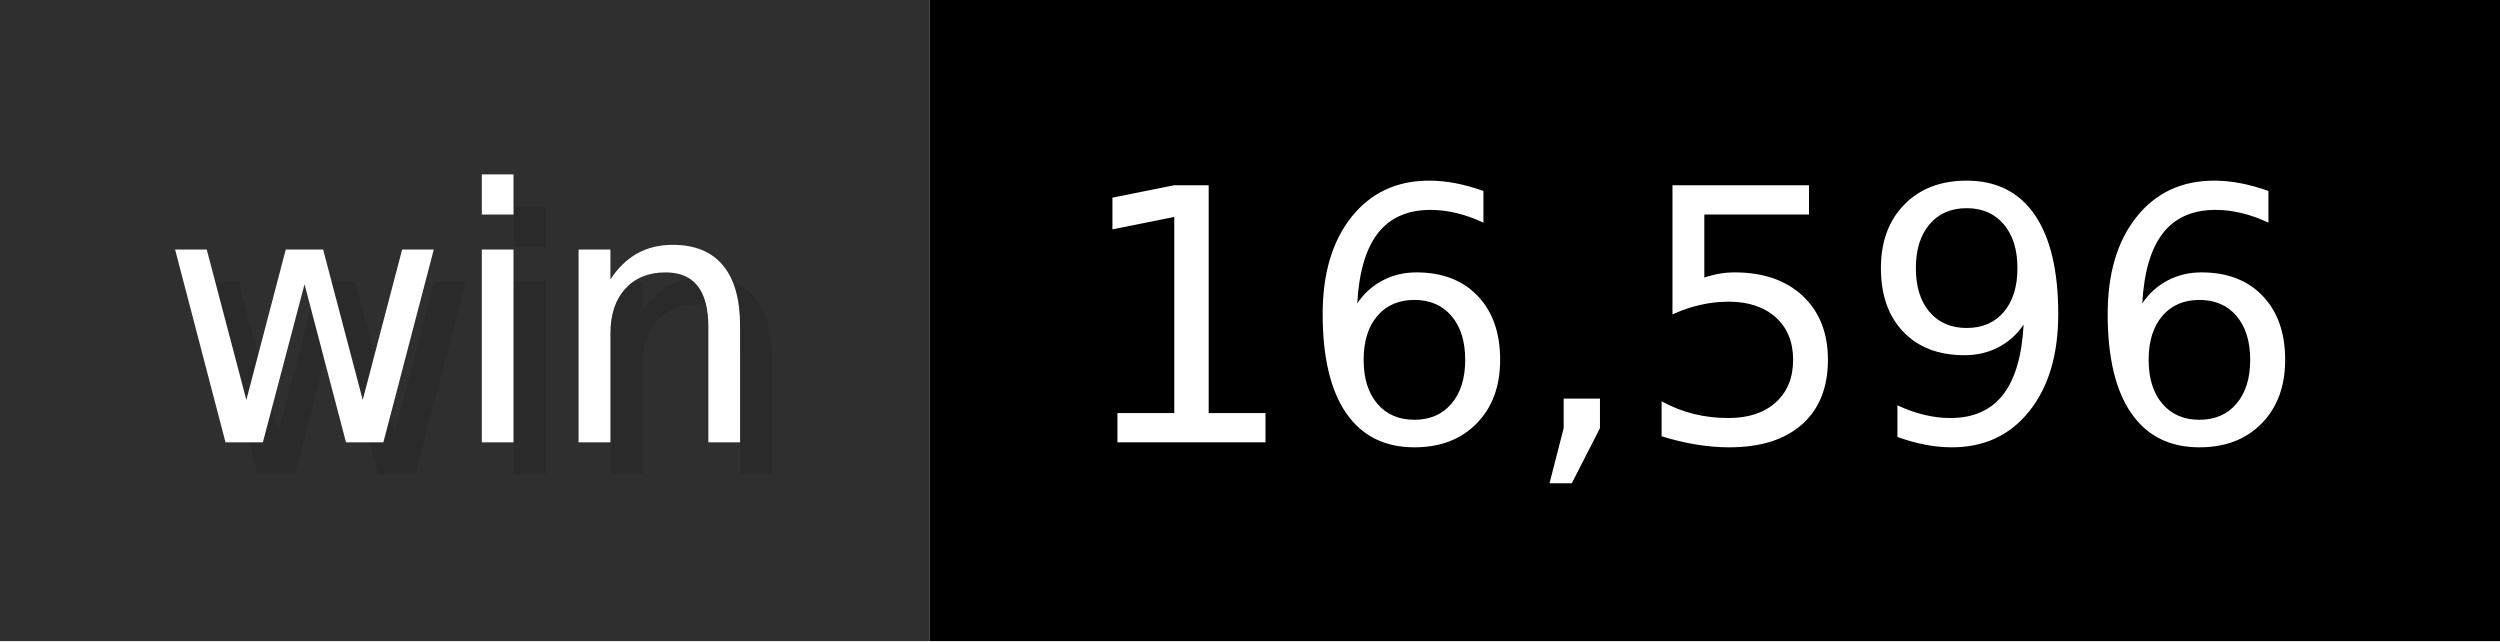
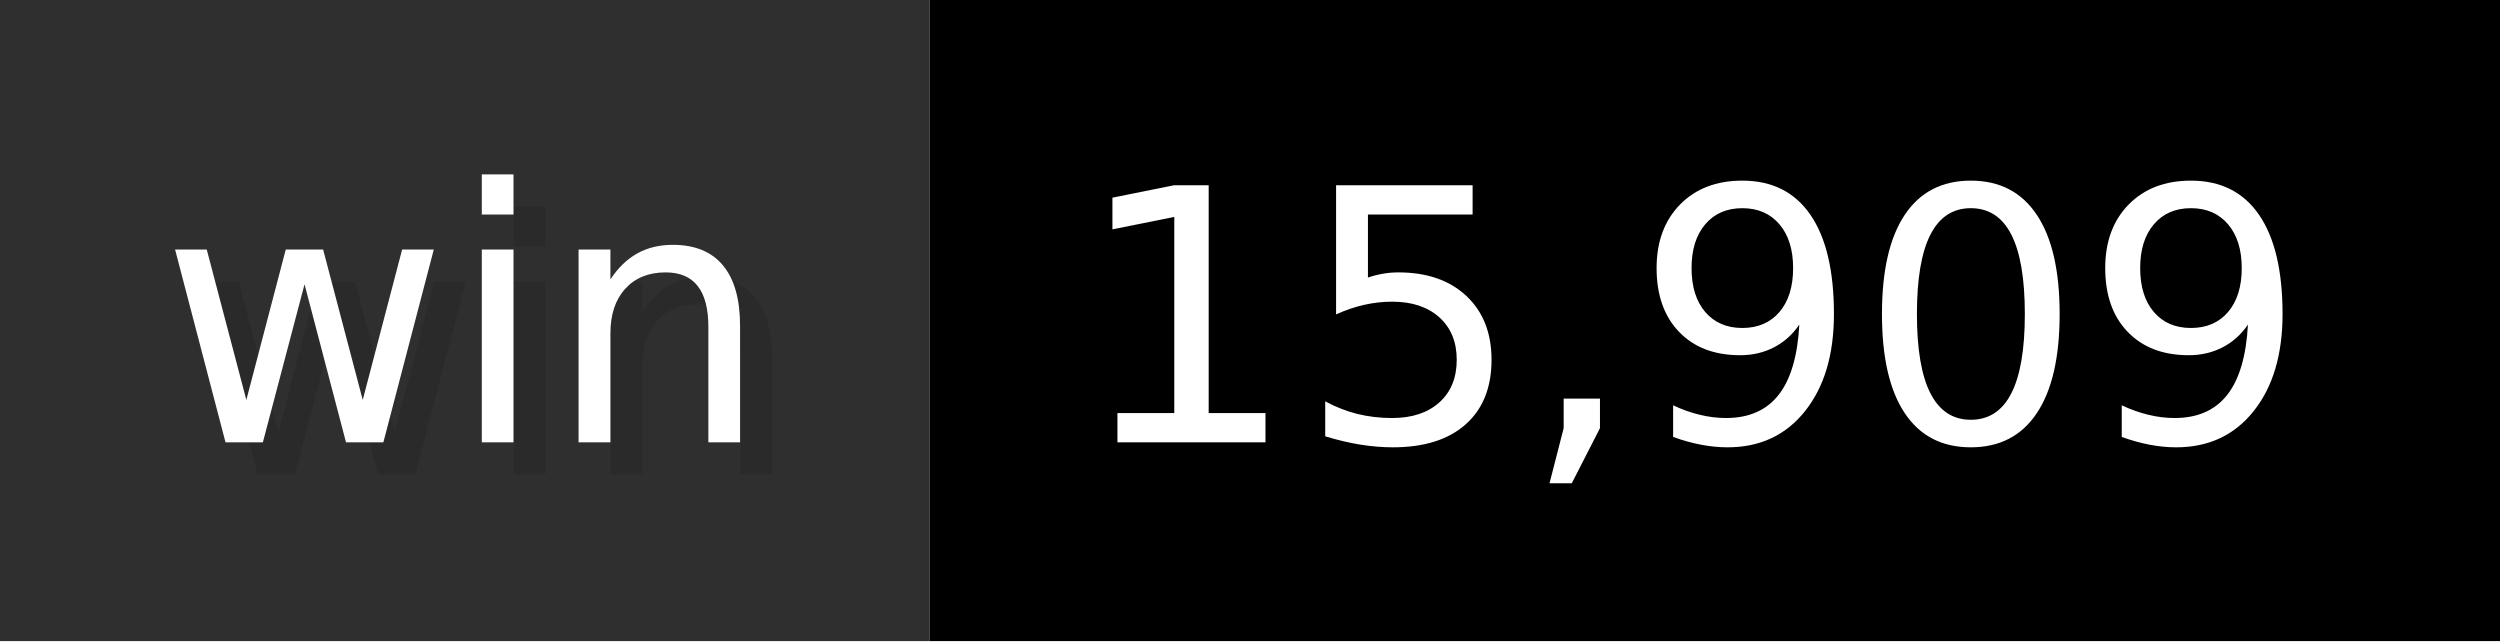
- <svg xmlns="http://www.w3.org/2000/svg" width="78" height="20" viewBox="0 0 780 200" role="img" aria-label="win: 16,596">
+ <svg xmlns="http://www.w3.org/2000/svg" width="78" height="20" viewBox="0 0 780 200" role="img" aria-label="win: 15,909">
  <g>
    <rect fill="#2F2F2F" width="290" height="200" />
    <rect fill="#" x="290" width="490" height="200" />
  </g>
  <g aria-hidden="true" fill="#fff" text-anchor="start" font-family="Verdana,DejaVu Sans,sans-serif" font-size="110">
    <text x="60" y="148" textLength="190" fill="#000" opacity="0.1">win</text>
    <text x="50" y="138" textLength="190">win</text>
-     <text x="345" y="148" textLength="390" fill="#000" opacity="0.1">16,596</text>
-     <text x="335" y="138" textLength="390">16,596</text>
+     <text x="345" y="148" textLength="390" fill="#000" opacity="0.1">15,909</text>
+     <text x="335" y="138" textLength="390">15,909</text>
  </g>
</svg>
